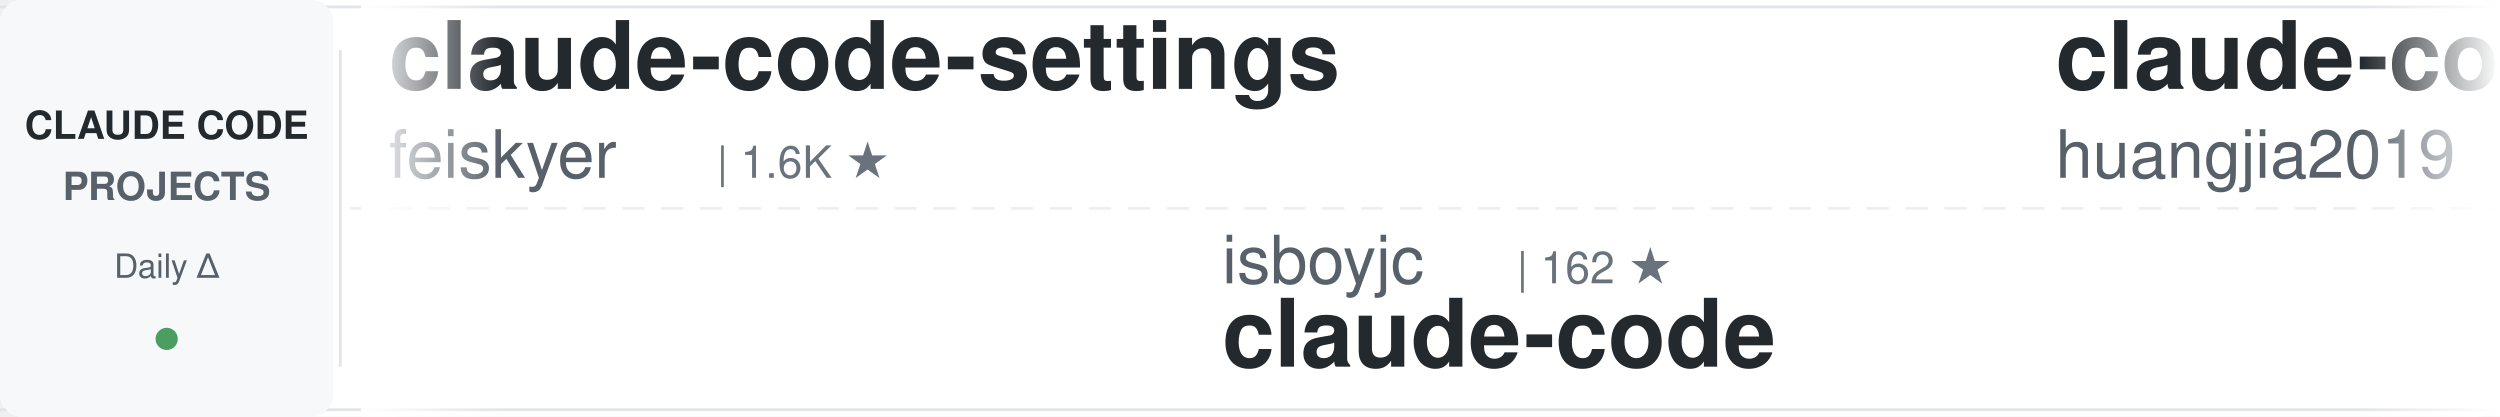
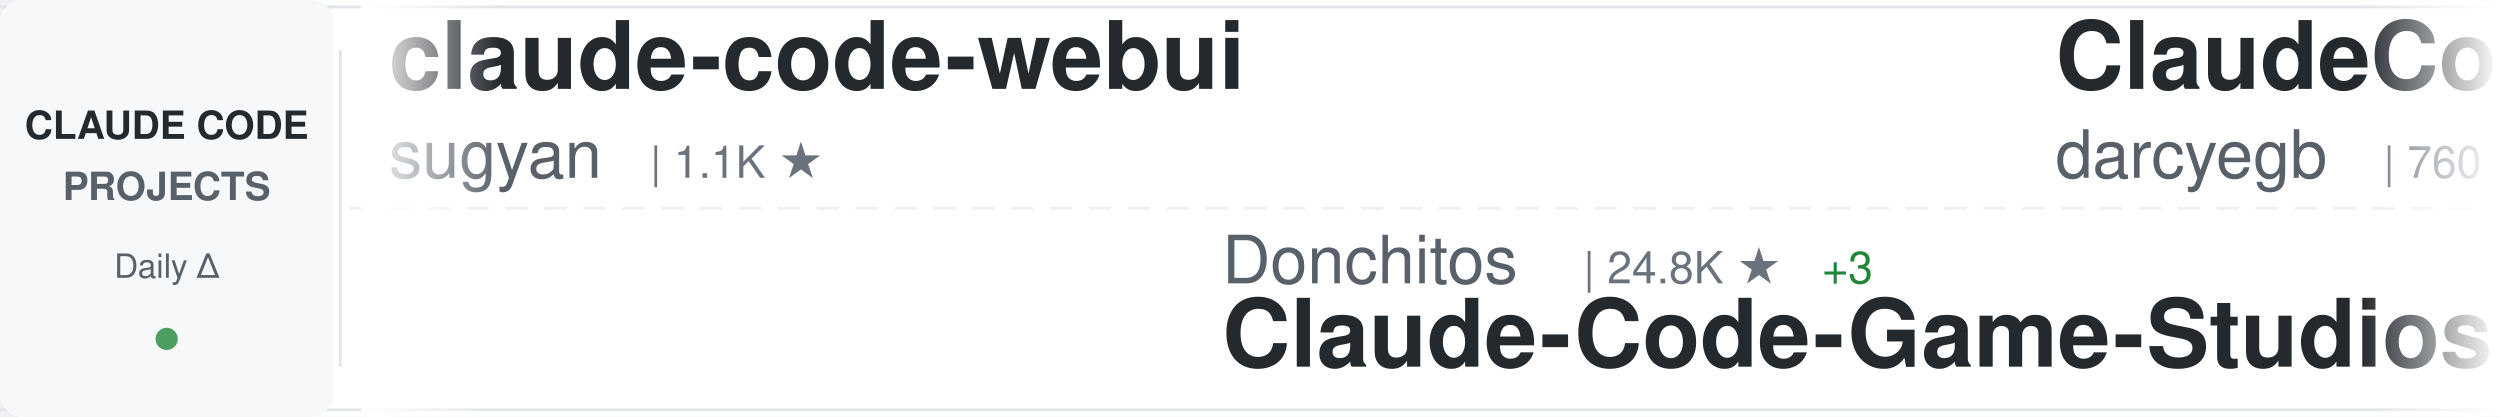
<svg xmlns="http://www.w3.org/2000/svg" width="900" height="150">
  <defs>
    <linearGradient id="awesomeLeftFade" x1="0%" y1="0%" x2="100%" y2="0%">
      <stop offset="0%" style="stop-color:#ffffff;stop-opacity:1" />
      <stop offset="100%" style="stop-color:#ffffff;stop-opacity:0" />
    </linearGradient>
    <linearGradient id="awesomeRightFade" x1="0%" y1="0%" x2="100%" y2="0%">
      <stop offset="0%" style="stop-color:#ffffff;stop-opacity:0" />
      <stop offset="100%" style="stop-color:#ffffff;stop-opacity:1" />
    </linearGradient>
  </defs>
  <rect width="900" height="150" fill="#ffffff" rx="8" />
  <rect x="0" y="2" width="900" height="1" fill="#e1e4e8" />
  <rect x="0" y="147" width="900" height="1" fill="#e1e4e8" />
  <line x1="0" y1="75" x2="900" y2="75" stroke="#e1e4e8" stroke-width="1" stroke-dasharray="8 6" opacity="0.6" />
  <rect x="0" y="0" width="120" height="150" fill="#f6f8fa" rx="8" />
  <text x="60" y="50" font-family="-apple-system, BlinkMacSystemFont, 'Segoe UI', Helvetica, Arial, sans-serif" font-size="14" font-weight="600" fill="#24292e" text-anchor="middle">CLAUDE CODE</text>
  <text x="60" y="72" font-family="-apple-system, BlinkMacSystemFont, 'Segoe UI', Helvetica, Arial, sans-serif" font-size="14" font-weight="600" fill="#586069" text-anchor="middle">PROJECTS</text>
  <text x="60" y="100" font-family="-apple-system, BlinkMacSystemFont, 'Segoe UI', Helvetica, Arial, sans-serif" font-size="12" font-weight="500" fill="#586069" text-anchor="middle">Daily Δ</text>
  <circle cx="60" cy="122" r="4" fill="#22863a" opacity="0.8" />
  <rect x="122" y="18" width="1" height="114" fill="#e1e4e8" />
  <clipPath id="awesomeTickerClip">
    <rect x="130" y="0" width="770" height="150" />
  </clipPath>
  <g clip-path="url(#awesomeTickerClip)">
    <g id="awesomeTickerItems">
      <animateTransform attributeName="transform" attributeType="XML" type="translate" from="0 0" to="-3000 0" dur="54s" repeatCount="indefinite" />
      <g transform="translate(0, 0)">
-         <text x="140" y="32" font-family="-apple-system, BlinkMacSystemFont, 'Segoe UI', Helvetica, Arial, sans-serif" font-size="34" font-weight="600" fill="#24292e">claude-code-settings</text>
-         <text x="140" y="64" font-family="-apple-system, BlinkMacSystemFont, 'Segoe UI', Helvetica, Arial, sans-serif" font-size="24" font-weight="400" fill="#586069">feiskyer</text>
-         <text x="258" y="64" font-family="-apple-system, BlinkMacSystemFont, 'Segoe UI', Helvetica, Arial, sans-serif" font-size="16" font-weight="500" fill="#6a737d">| 1.6K ★</text>
+         <text x="140" y="32" font-family="-apple-system, BlinkMacSystemFont, 'Segoe UI', Helvetica, Arial, sans-serif" font-size="34" font-weight="600" fill="#24292e">claude-code-webui</text>
+         <text x="140" y="64" font-family="-apple-system, BlinkMacSystemFont, 'Segoe UI', Helvetica, Arial, sans-serif" font-size="24" font-weight="400" fill="#586069">sugyan</text>
+         <text x="234" y="64" font-family="-apple-system, BlinkMacSystemFont, 'Segoe UI', Helvetica, Arial, sans-serif" font-size="16" font-weight="500" fill="#6a737d">| 1.1K ★</text>
      </g>
      <g transform="translate(300, 0)">
-         <text x="140" y="102" font-family="-apple-system, BlinkMacSystemFont, 'Segoe UI', Helvetica, Arial, sans-serif" font-size="24" font-weight="400" fill="#586069">isboyjc</text>
-         <text x="246" y="102" font-family="-apple-system, BlinkMacSystemFont, 'Segoe UI', Helvetica, Arial, sans-serif" font-size="16" font-weight="500" fill="#6a737d">| 162 ★</text>
+         <text x="140" y="102" font-family="-apple-system, BlinkMacSystemFont, 'Segoe UI', Helvetica, Arial, sans-serif" font-size="24" font-weight="400" fill="#586069">Donchitos</text>
+         <text x="270" y="102" font-family="-apple-system, BlinkMacSystemFont, 'Segoe UI', Helvetica, Arial, sans-serif" font-size="16" font-weight="500" fill="#6a737d">| 24.8K ★</text>
+         <text x="356" y="102" font-family="-apple-system, BlinkMacSystemFont, 'Segoe UI', Helvetica, Arial, sans-serif" font-size="16" font-weight="500" fill="#22863a"> +3</text>
+         <text x="140" y="132" font-family="-apple-system, BlinkMacSystemFont, 'Segoe UI', Helvetica, Arial, sans-serif" font-size="34" font-weight="600" fill="#24292e">Claude-Code-Game-Studios</text>
+       </g>
+       <g transform="translate(600, 0)">
+         <text x="140" y="32" font-family="-apple-system, BlinkMacSystemFont, 'Segoe UI', Helvetica, Arial, sans-serif" font-size="34" font-weight="600" fill="#24292e">ClaudeCodeAgents</text>
+         <text x="140" y="64" font-family="-apple-system, BlinkMacSystemFont, 'Segoe UI', Helvetica, Arial, sans-serif" font-size="24" font-weight="400" fill="#586069">darcyegb</text>
+         <text x="258" y="64" font-family="-apple-system, BlinkMacSystemFont, 'Segoe UI', Helvetica, Arial, sans-serif" font-size="16" font-weight="500" fill="#6a737d">| 760 ★</text>
+       </g>
+       <g transform="translate(900, 0)">
+         <text x="140" y="102" font-family="-apple-system, BlinkMacSystemFont, 'Segoe UI', Helvetica, Arial, sans-serif" font-size="24" font-weight="400" fill="#586069">Alishahryar1</text>
+         <text x="306" y="102" font-family="-apple-system, BlinkMacSystemFont, 'Segoe UI', Helvetica, Arial, sans-serif" font-size="16" font-weight="500" fill="#6a737d">| 53.4K ★</text>
+         <text x="392" y="102" font-family="-apple-system, BlinkMacSystemFont, 'Segoe UI', Helvetica, Arial, sans-serif" font-size="16" font-weight="500" fill="#22863a"> +38</text>
+         <text x="140" y="132" font-family="-apple-system, BlinkMacSystemFont, 'Segoe UI', Helvetica, Arial, sans-serif" font-size="34" font-weight="600" fill="#24292e">free-claude-code</text>
+       </g>
+       <g transform="translate(1200, 0)">
+         <text x="140" y="32" font-family="-apple-system, BlinkMacSystemFont, 'Segoe UI', Helvetica, Arial, sans-serif" font-size="34" font-weight="600" fill="#24292e">skills</text>
+         <text x="140" y="64" font-family="-apple-system, BlinkMacSystemFont, 'Segoe UI', Helvetica, Arial, sans-serif" font-size="24" font-weight="400" fill="#586069">anthropics</text>
+         <text x="282" y="64" font-family="-apple-system, BlinkMacSystemFont, 'Segoe UI', Helvetica, Arial, sans-serif" font-size="16" font-weight="500" fill="#6a737d">| 174.7K ★</text>
+         <text x="377" y="64" font-family="-apple-system, BlinkMacSystemFont, 'Segoe UI', Helvetica, Arial, sans-serif" font-size="16" font-weight="500" fill="#22863a"> +129</text>
+       </g>
+       <g transform="translate(1500, 0)">
+         <text x="140" y="102" font-family="-apple-system, BlinkMacSystemFont, 'Segoe UI', Helvetica, Arial, sans-serif" font-size="24" font-weight="400" fill="#586069">jarmuine</text>
+         <text x="258" y="102" font-family="-apple-system, BlinkMacSystemFont, 'Segoe UI', Helvetica, Arial, sans-serif" font-size="16" font-weight="500" fill="#6a737d">| 2.3K ★</text>
        <text x="140" y="132" font-family="-apple-system, BlinkMacSystemFont, 'Segoe UI', Helvetica, Arial, sans-serif" font-size="34" font-weight="600" fill="#24292e">claude-code</text>
      </g>
-       <g transform="translate(600, 0)">
-         <text x="140" y="32" font-family="-apple-system, BlinkMacSystemFont, 'Segoe UI', Helvetica, Arial, sans-serif" font-size="34" font-weight="600" fill="#24292e">claude-code-engineering</text>
-         <text x="140" y="64" font-family="-apple-system, BlinkMacSystemFont, 'Segoe UI', Helvetica, Arial, sans-serif" font-size="24" font-weight="400" fill="#586069">huangjia2019</text>
-         <text x="306" y="64" font-family="-apple-system, BlinkMacSystemFont, 'Segoe UI', Helvetica, Arial, sans-serif" font-size="16" font-weight="500" fill="#6a737d">| 1.1K ★</text>
-       </g>
-       <g transform="translate(900, 0)">
-         <text x="140" y="102" font-family="-apple-system, BlinkMacSystemFont, 'Segoe UI', Helvetica, Arial, sans-serif" font-size="24" font-weight="400" fill="#586069">WorldFlowAI</text>
-         <text x="294" y="102" font-family="-apple-system, BlinkMacSystemFont, 'Segoe UI', Helvetica, Arial, sans-serif" font-size="16" font-weight="500" fill="#6a737d">| 2.4K ★</text>
-         <text x="371" y="102" font-family="-apple-system, BlinkMacSystemFont, 'Segoe UI', Helvetica, Arial, sans-serif" font-size="16" font-weight="500" fill="#22863a"> +84</text>
-         <text x="140" y="132" font-family="-apple-system, BlinkMacSystemFont, 'Segoe UI', Helvetica, Arial, sans-serif" font-size="34" font-weight="600" fill="#24292e">everything-claude-code</text>
-       </g>
-       <g transform="translate(1200, 0)">
-         <text x="140" y="32" font-family="-apple-system, BlinkMacSystemFont, 'Segoe UI', Helvetica, Arial, sans-serif" font-size="34" font-weight="600" fill="#24292e">claude-code</text>
-         <text x="140" y="64" font-family="-apple-system, BlinkMacSystemFont, 'Segoe UI', Helvetica, Arial, sans-serif" font-size="24" font-weight="400" fill="#586069">T-Lab-CUHKSZ</text>
-         <text x="306" y="64" font-family="-apple-system, BlinkMacSystemFont, 'Segoe UI', Helvetica, Arial, sans-serif" font-size="16" font-weight="500" fill="#6a737d">| 328 ★</text>
-       </g>
-       <g transform="translate(1500, 0)">
-         <text x="140" y="102" font-family="-apple-system, BlinkMacSystemFont, 'Segoe UI', Helvetica, Arial, sans-serif" font-size="24" font-weight="400" fill="#586069">OrcaWhisper</text>
-         <text x="294" y="102" font-family="-apple-system, BlinkMacSystemFont, 'Segoe UI', Helvetica, Arial, sans-serif" font-size="16" font-weight="500" fill="#6a737d">| 94 ★</text>
-         <text x="140" y="132" font-family="-apple-system, BlinkMacSystemFont, 'Segoe UI', Helvetica, Arial, sans-serif" font-size="34" font-weight="600" fill="#24292e">Claude-Code</text>
-       </g>
      <g transform="translate(1800, 0)">
-         <text x="140" y="32" font-family="-apple-system, BlinkMacSystemFont, 'Segoe UI', Helvetica, Arial, sans-serif" font-size="34" font-weight="600" fill="#24292e">claude-code-templates</text>
-         <text x="140" y="64" font-family="-apple-system, BlinkMacSystemFont, 'Segoe UI', Helvetica, Arial, sans-serif" font-size="24" font-weight="400" fill="#586069">davila7</text>
-         <text x="246" y="64" font-family="-apple-system, BlinkMacSystemFont, 'Segoe UI', Helvetica, Arial, sans-serif" font-size="16" font-weight="500" fill="#6a737d">| 30.5K ★</text>
-         <text x="332" y="64" font-family="-apple-system, BlinkMacSystemFont, 'Segoe UI', Helvetica, Arial, sans-serif" font-size="16" font-weight="500" fill="#22863a"> +4</text>
+         <text x="140" y="32" font-family="-apple-system, BlinkMacSystemFont, 'Segoe UI', Helvetica, Arial, sans-serif" font-size="34" font-weight="600" fill="#24292e">Auto-claude-code-researc...</text>
+         <text x="140" y="64" font-family="-apple-system, BlinkMacSystemFont, 'Segoe UI', Helvetica, Arial, sans-serif" font-size="24" font-weight="400" fill="#586069">wanshuiyin</text>
+         <text x="282" y="64" font-family="-apple-system, BlinkMacSystemFont, 'Segoe UI', Helvetica, Arial, sans-serif" font-size="16" font-weight="500" fill="#6a737d">| 15.8K ★</text>
+         <text x="368" y="64" font-family="-apple-system, BlinkMacSystemFont, 'Segoe UI', Helvetica, Arial, sans-serif" font-size="16" font-weight="500" fill="#22863a"> +17</text>
      </g>
      <g transform="translate(2100, 0)">
-         <text x="140" y="102" font-family="-apple-system, BlinkMacSystemFont, 'Segoe UI', Helvetica, Arial, sans-serif" font-size="24" font-weight="400" fill="#586069">FlorianBruniaux</text>
-         <text x="342" y="102" font-family="-apple-system, BlinkMacSystemFont, 'Segoe UI', Helvetica, Arial, sans-serif" font-size="16" font-weight="500" fill="#6a737d">| 5.9K ★</text>
-         <text x="419" y="102" font-family="-apple-system, BlinkMacSystemFont, 'Segoe UI', Helvetica, Arial, sans-serif" font-size="16" font-weight="500" fill="#22863a"> +1</text>
-         <text x="140" y="132" font-family="-apple-system, BlinkMacSystemFont, 'Segoe UI', Helvetica, Arial, sans-serif" font-size="34" font-weight="600" fill="#24292e">claude-code-ultimate-gui...</text>
+         <text x="140" y="102" font-family="-apple-system, BlinkMacSystemFont, 'Segoe UI', Helvetica, Arial, sans-serif" font-size="24" font-weight="400" fill="#586069">andrew-kramer-inno</text>
+         <text x="378" y="102" font-family="-apple-system, BlinkMacSystemFont, 'Segoe UI', Helvetica, Arial, sans-serif" font-size="16" font-weight="500" fill="#6a737d">| 596 ★</text>
+         <text x="140" y="132" font-family="-apple-system, BlinkMacSystemFont, 'Segoe UI', Helvetica, Arial, sans-serif" font-size="34" font-weight="600" fill="#24292e">claude-code-source-build</text>
      </g>
      <g transform="translate(2400, 0)">
-         <text x="140" y="32" font-family="-apple-system, BlinkMacSystemFont, 'Segoe UI', Helvetica, Arial, sans-serif" font-size="34" font-weight="600" fill="#24292e">Claude-Code-Game-Studios</text>
-         <text x="140" y="64" font-family="-apple-system, BlinkMacSystemFont, 'Segoe UI', Helvetica, Arial, sans-serif" font-size="24" font-weight="400" fill="#586069">Donchitos</text>
-         <text x="270" y="64" font-family="-apple-system, BlinkMacSystemFont, 'Segoe UI', Helvetica, Arial, sans-serif" font-size="16" font-weight="500" fill="#6a737d">| 24.8K ★</text>
-         <text x="356" y="64" font-family="-apple-system, BlinkMacSystemFont, 'Segoe UI', Helvetica, Arial, sans-serif" font-size="16" font-weight="500" fill="#22863a"> +2</text>
+         <text x="140" y="32" font-family="-apple-system, BlinkMacSystemFont, 'Segoe UI', Helvetica, Arial, sans-serif" font-size="34" font-weight="600" fill="#24292e">claude-code</text>
+         <text x="140" y="64" font-family="-apple-system, BlinkMacSystemFont, 'Segoe UI', Helvetica, Arial, sans-serif" font-size="24" font-weight="400" fill="#586069">Onewon</text>
+         <text x="234" y="64" font-family="-apple-system, BlinkMacSystemFont, 'Segoe UI', Helvetica, Arial, sans-serif" font-size="16" font-weight="500" fill="#6a737d">| 181 ★</text>
      </g>
      <g transform="translate(2700, 0)">
-         <text x="140" y="102" font-family="-apple-system, BlinkMacSystemFont, 'Segoe UI', Helvetica, Arial, sans-serif" font-size="24" font-weight="400" fill="#586069">shanraisshan</text>
-         <text x="306" y="102" font-family="-apple-system, BlinkMacSystemFont, 'Segoe UI', Helvetica, Arial, sans-serif" font-size="16" font-weight="500" fill="#6a737d">| 65.6K ★</text>
-         <text x="392" y="102" font-family="-apple-system, BlinkMacSystemFont, 'Segoe UI', Helvetica, Arial, sans-serif" font-size="16" font-weight="500" fill="#22863a"> +6</text>
-         <text x="140" y="132" font-family="-apple-system, BlinkMacSystemFont, 'Segoe UI', Helvetica, Arial, sans-serif" font-size="34" font-weight="600" fill="#24292e">claude-code-best-practic...</text>
+         <text x="140" y="102" font-family="-apple-system, BlinkMacSystemFont, 'Segoe UI', Helvetica, Arial, sans-serif" font-size="24" font-weight="400" fill="#586069">VILA-Lab</text>
+         <text x="258" y="102" font-family="-apple-system, BlinkMacSystemFont, 'Segoe UI', Helvetica, Arial, sans-serif" font-size="16" font-weight="500" fill="#6a737d">| 2.1K ★</text>
+         <text x="140" y="132" font-family="-apple-system, BlinkMacSystemFont, 'Segoe UI', Helvetica, Arial, sans-serif" font-size="34" font-weight="600" fill="#24292e">Dive-into-Claude-Code</text>
      </g>
      <g transform="translate(3000, 0)">
-         <text x="140" y="32" font-family="-apple-system, BlinkMacSystemFont, 'Segoe UI', Helvetica, Arial, sans-serif" font-size="34" font-weight="600" fill="#24292e">claude-code-settings</text>
-         <text x="140" y="64" font-family="-apple-system, BlinkMacSystemFont, 'Segoe UI', Helvetica, Arial, sans-serif" font-size="24" font-weight="400" fill="#586069">feiskyer</text>
-         <text x="258" y="64" font-family="-apple-system, BlinkMacSystemFont, 'Segoe UI', Helvetica, Arial, sans-serif" font-size="16" font-weight="500" fill="#6a737d">| 1.6K ★</text>
+         <text x="140" y="32" font-family="-apple-system, BlinkMacSystemFont, 'Segoe UI', Helvetica, Arial, sans-serif" font-size="34" font-weight="600" fill="#24292e">claude-code-webui</text>
+         <text x="140" y="64" font-family="-apple-system, BlinkMacSystemFont, 'Segoe UI', Helvetica, Arial, sans-serif" font-size="24" font-weight="400" fill="#586069">sugyan</text>
+         <text x="234" y="64" font-family="-apple-system, BlinkMacSystemFont, 'Segoe UI', Helvetica, Arial, sans-serif" font-size="16" font-weight="500" fill="#6a737d">| 1.1K ★</text>
      </g>
      <g transform="translate(3300, 0)">
-         <text x="140" y="102" font-family="-apple-system, BlinkMacSystemFont, 'Segoe UI', Helvetica, Arial, sans-serif" font-size="24" font-weight="400" fill="#586069">isboyjc</text>
-         <text x="246" y="102" font-family="-apple-system, BlinkMacSystemFont, 'Segoe UI', Helvetica, Arial, sans-serif" font-size="16" font-weight="500" fill="#6a737d">| 162 ★</text>
-         <text x="140" y="132" font-family="-apple-system, BlinkMacSystemFont, 'Segoe UI', Helvetica, Arial, sans-serif" font-size="34" font-weight="600" fill="#24292e">claude-code</text>
+         <text x="140" y="102" font-family="-apple-system, BlinkMacSystemFont, 'Segoe UI', Helvetica, Arial, sans-serif" font-size="24" font-weight="400" fill="#586069">Donchitos</text>
+         <text x="270" y="102" font-family="-apple-system, BlinkMacSystemFont, 'Segoe UI', Helvetica, Arial, sans-serif" font-size="16" font-weight="500" fill="#6a737d">| 24.8K ★</text>
+         <text x="356" y="102" font-family="-apple-system, BlinkMacSystemFont, 'Segoe UI', Helvetica, Arial, sans-serif" font-size="16" font-weight="500" fill="#22863a"> +3</text>
+         <text x="140" y="132" font-family="-apple-system, BlinkMacSystemFont, 'Segoe UI', Helvetica, Arial, sans-serif" font-size="34" font-weight="600" fill="#24292e">Claude-Code-Game-Studios</text>
      </g>
      <g transform="translate(3600, 0)">
-         <text x="140" y="32" font-family="-apple-system, BlinkMacSystemFont, 'Segoe UI', Helvetica, Arial, sans-serif" font-size="34" font-weight="600" fill="#24292e">claude-code-engineering</text>
-         <text x="140" y="64" font-family="-apple-system, BlinkMacSystemFont, 'Segoe UI', Helvetica, Arial, sans-serif" font-size="24" font-weight="400" fill="#586069">huangjia2019</text>
-         <text x="306" y="64" font-family="-apple-system, BlinkMacSystemFont, 'Segoe UI', Helvetica, Arial, sans-serif" font-size="16" font-weight="500" fill="#6a737d">| 1.1K ★</text>
+         <text x="140" y="32" font-family="-apple-system, BlinkMacSystemFont, 'Segoe UI', Helvetica, Arial, sans-serif" font-size="34" font-weight="600" fill="#24292e">ClaudeCodeAgents</text>
+         <text x="140" y="64" font-family="-apple-system, BlinkMacSystemFont, 'Segoe UI', Helvetica, Arial, sans-serif" font-size="24" font-weight="400" fill="#586069">darcyegb</text>
+         <text x="258" y="64" font-family="-apple-system, BlinkMacSystemFont, 'Segoe UI', Helvetica, Arial, sans-serif" font-size="16" font-weight="500" fill="#6a737d">| 760 ★</text>
      </g>
      <g transform="translate(3900, 0)">
-         <text x="140" y="102" font-family="-apple-system, BlinkMacSystemFont, 'Segoe UI', Helvetica, Arial, sans-serif" font-size="24" font-weight="400" fill="#586069">WorldFlowAI</text>
-         <text x="294" y="102" font-family="-apple-system, BlinkMacSystemFont, 'Segoe UI', Helvetica, Arial, sans-serif" font-size="16" font-weight="500" fill="#6a737d">| 2.4K ★</text>
-         <text x="371" y="102" font-family="-apple-system, BlinkMacSystemFont, 'Segoe UI', Helvetica, Arial, sans-serif" font-size="16" font-weight="500" fill="#22863a"> +84</text>
-         <text x="140" y="132" font-family="-apple-system, BlinkMacSystemFont, 'Segoe UI', Helvetica, Arial, sans-serif" font-size="34" font-weight="600" fill="#24292e">everything-claude-code</text>
+         <text x="140" y="102" font-family="-apple-system, BlinkMacSystemFont, 'Segoe UI', Helvetica, Arial, sans-serif" font-size="24" font-weight="400" fill="#586069">Alishahryar1</text>
+         <text x="306" y="102" font-family="-apple-system, BlinkMacSystemFont, 'Segoe UI', Helvetica, Arial, sans-serif" font-size="16" font-weight="500" fill="#6a737d">| 53.4K ★</text>
+         <text x="392" y="102" font-family="-apple-system, BlinkMacSystemFont, 'Segoe UI', Helvetica, Arial, sans-serif" font-size="16" font-weight="500" fill="#22863a"> +38</text>
+         <text x="140" y="132" font-family="-apple-system, BlinkMacSystemFont, 'Segoe UI', Helvetica, Arial, sans-serif" font-size="34" font-weight="600" fill="#24292e">free-claude-code</text>
      </g>
    </g>
  </g>
  <rect x="130" y="0" width="50" height="150" fill="url(#awesomeLeftFade)" />
  <rect x="850" y="0" width="50" height="150" fill="url(#awesomeRightFade)" />
</svg>
